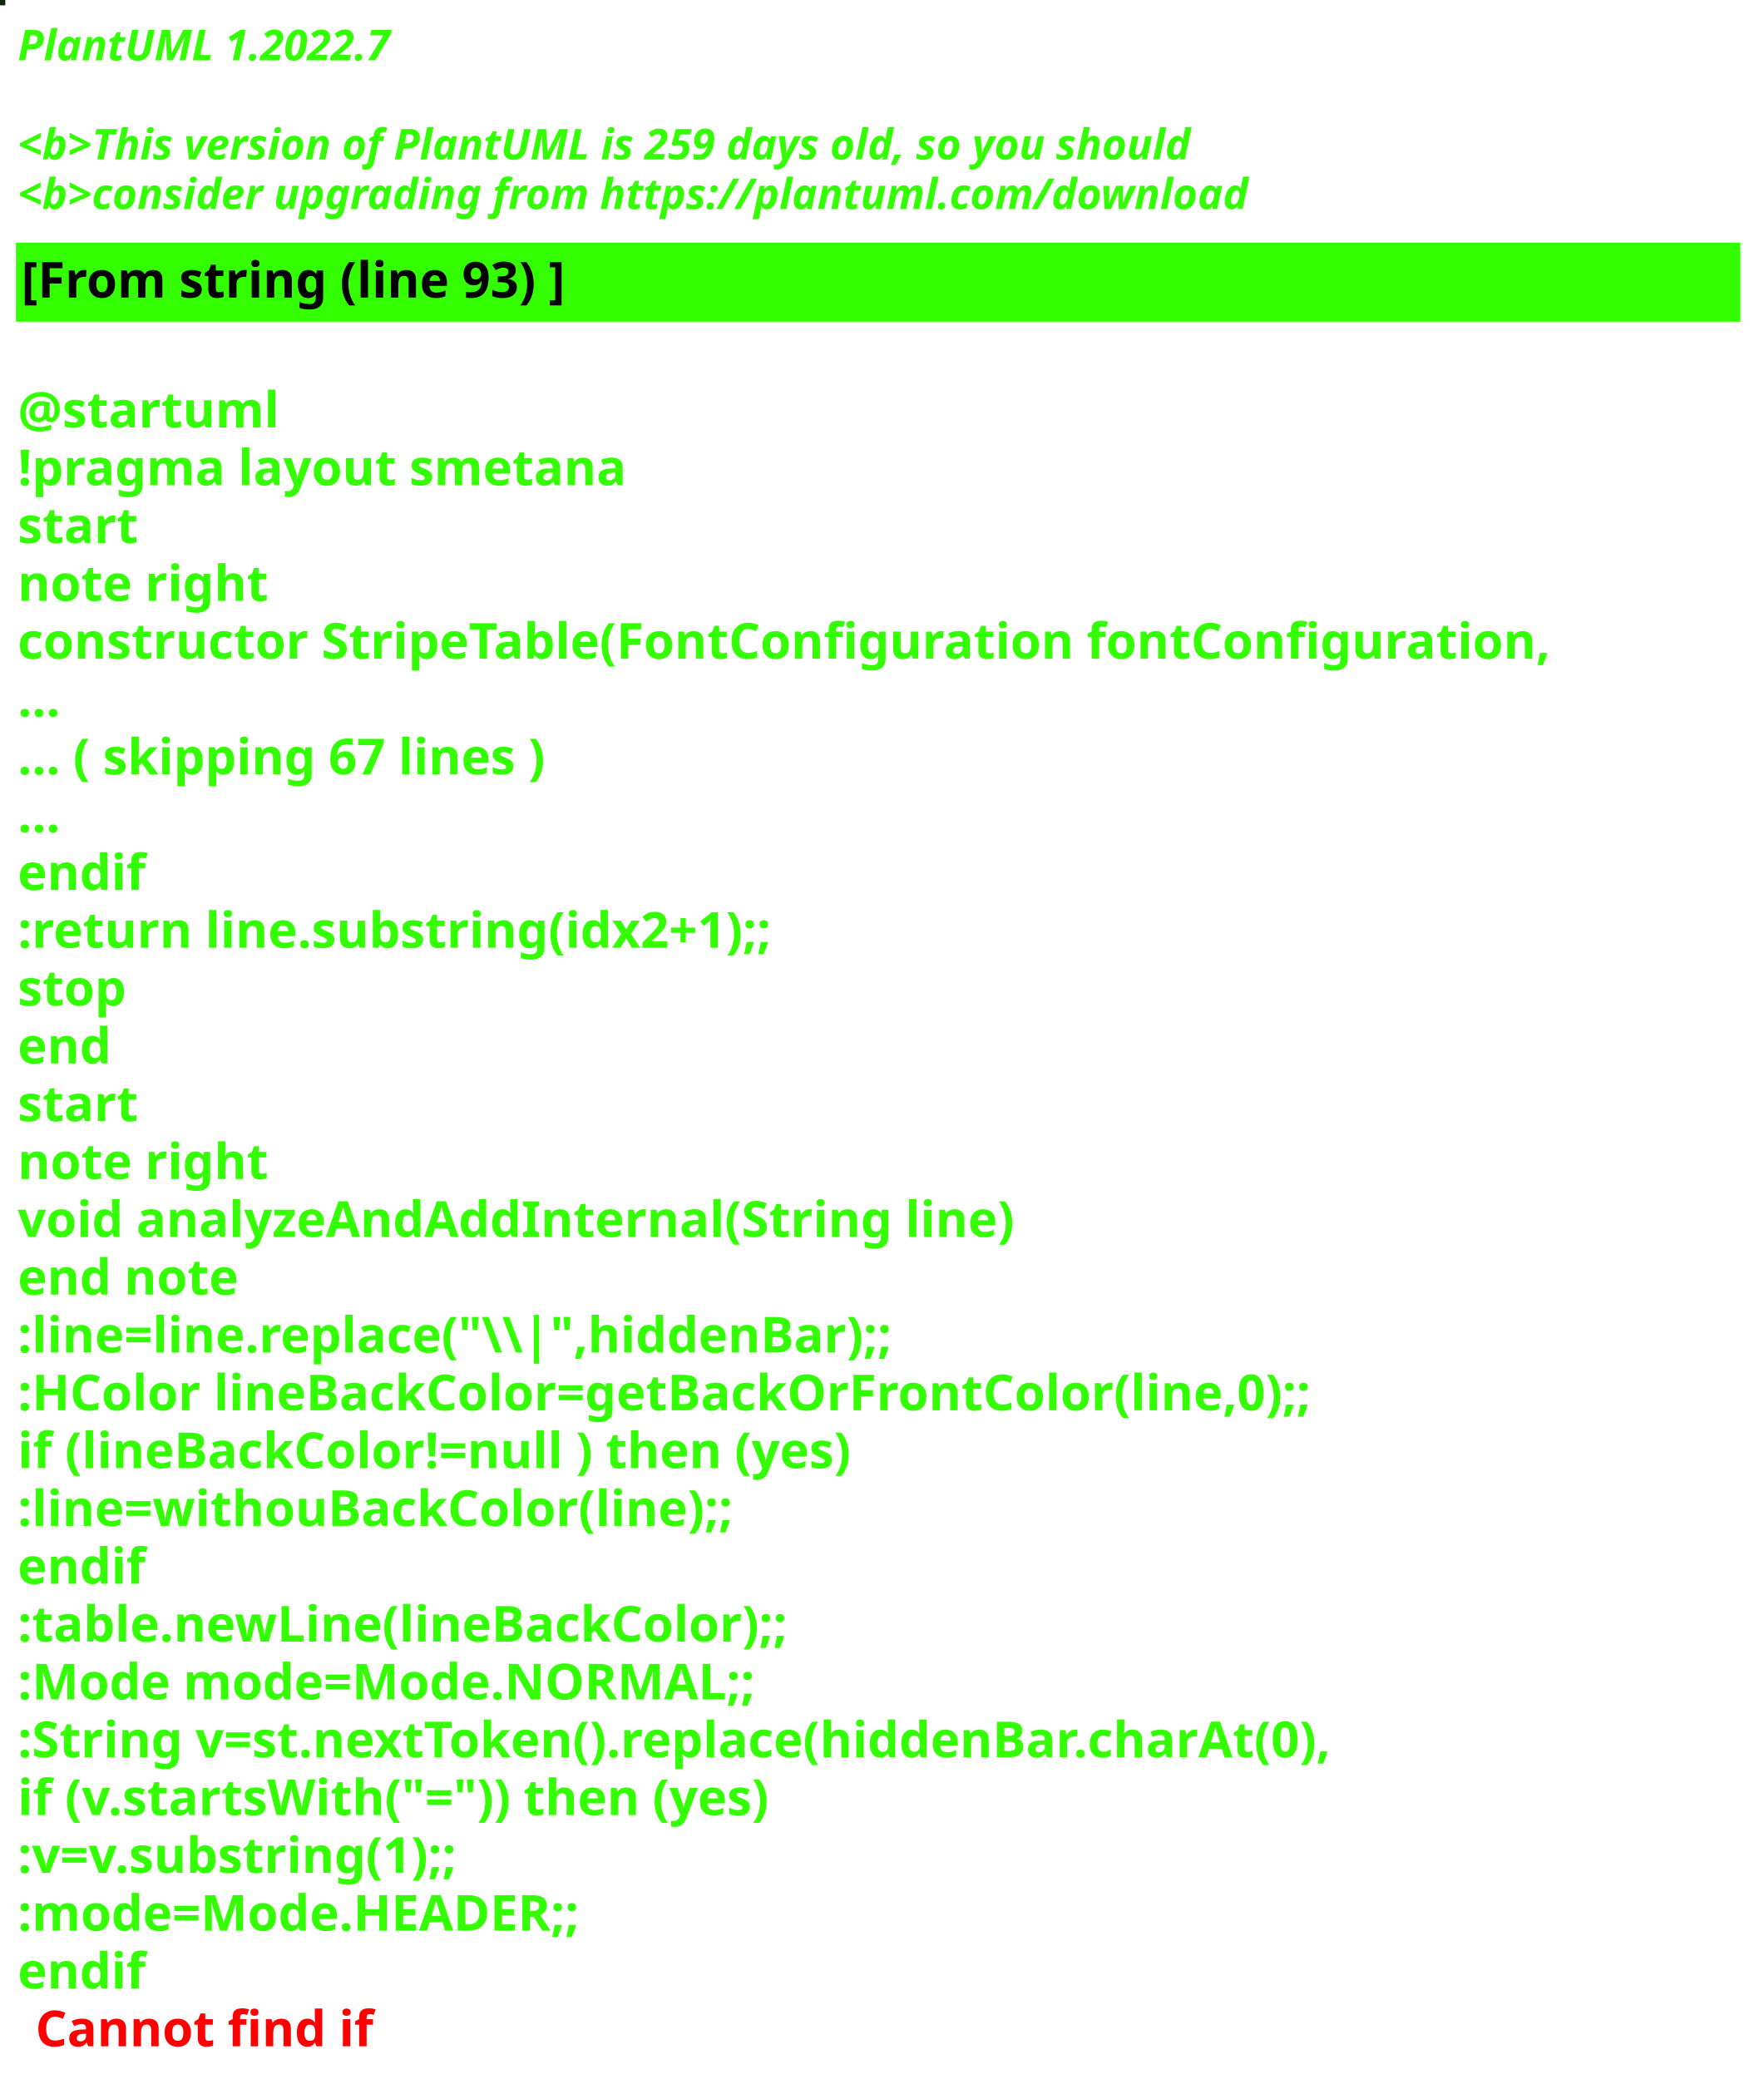
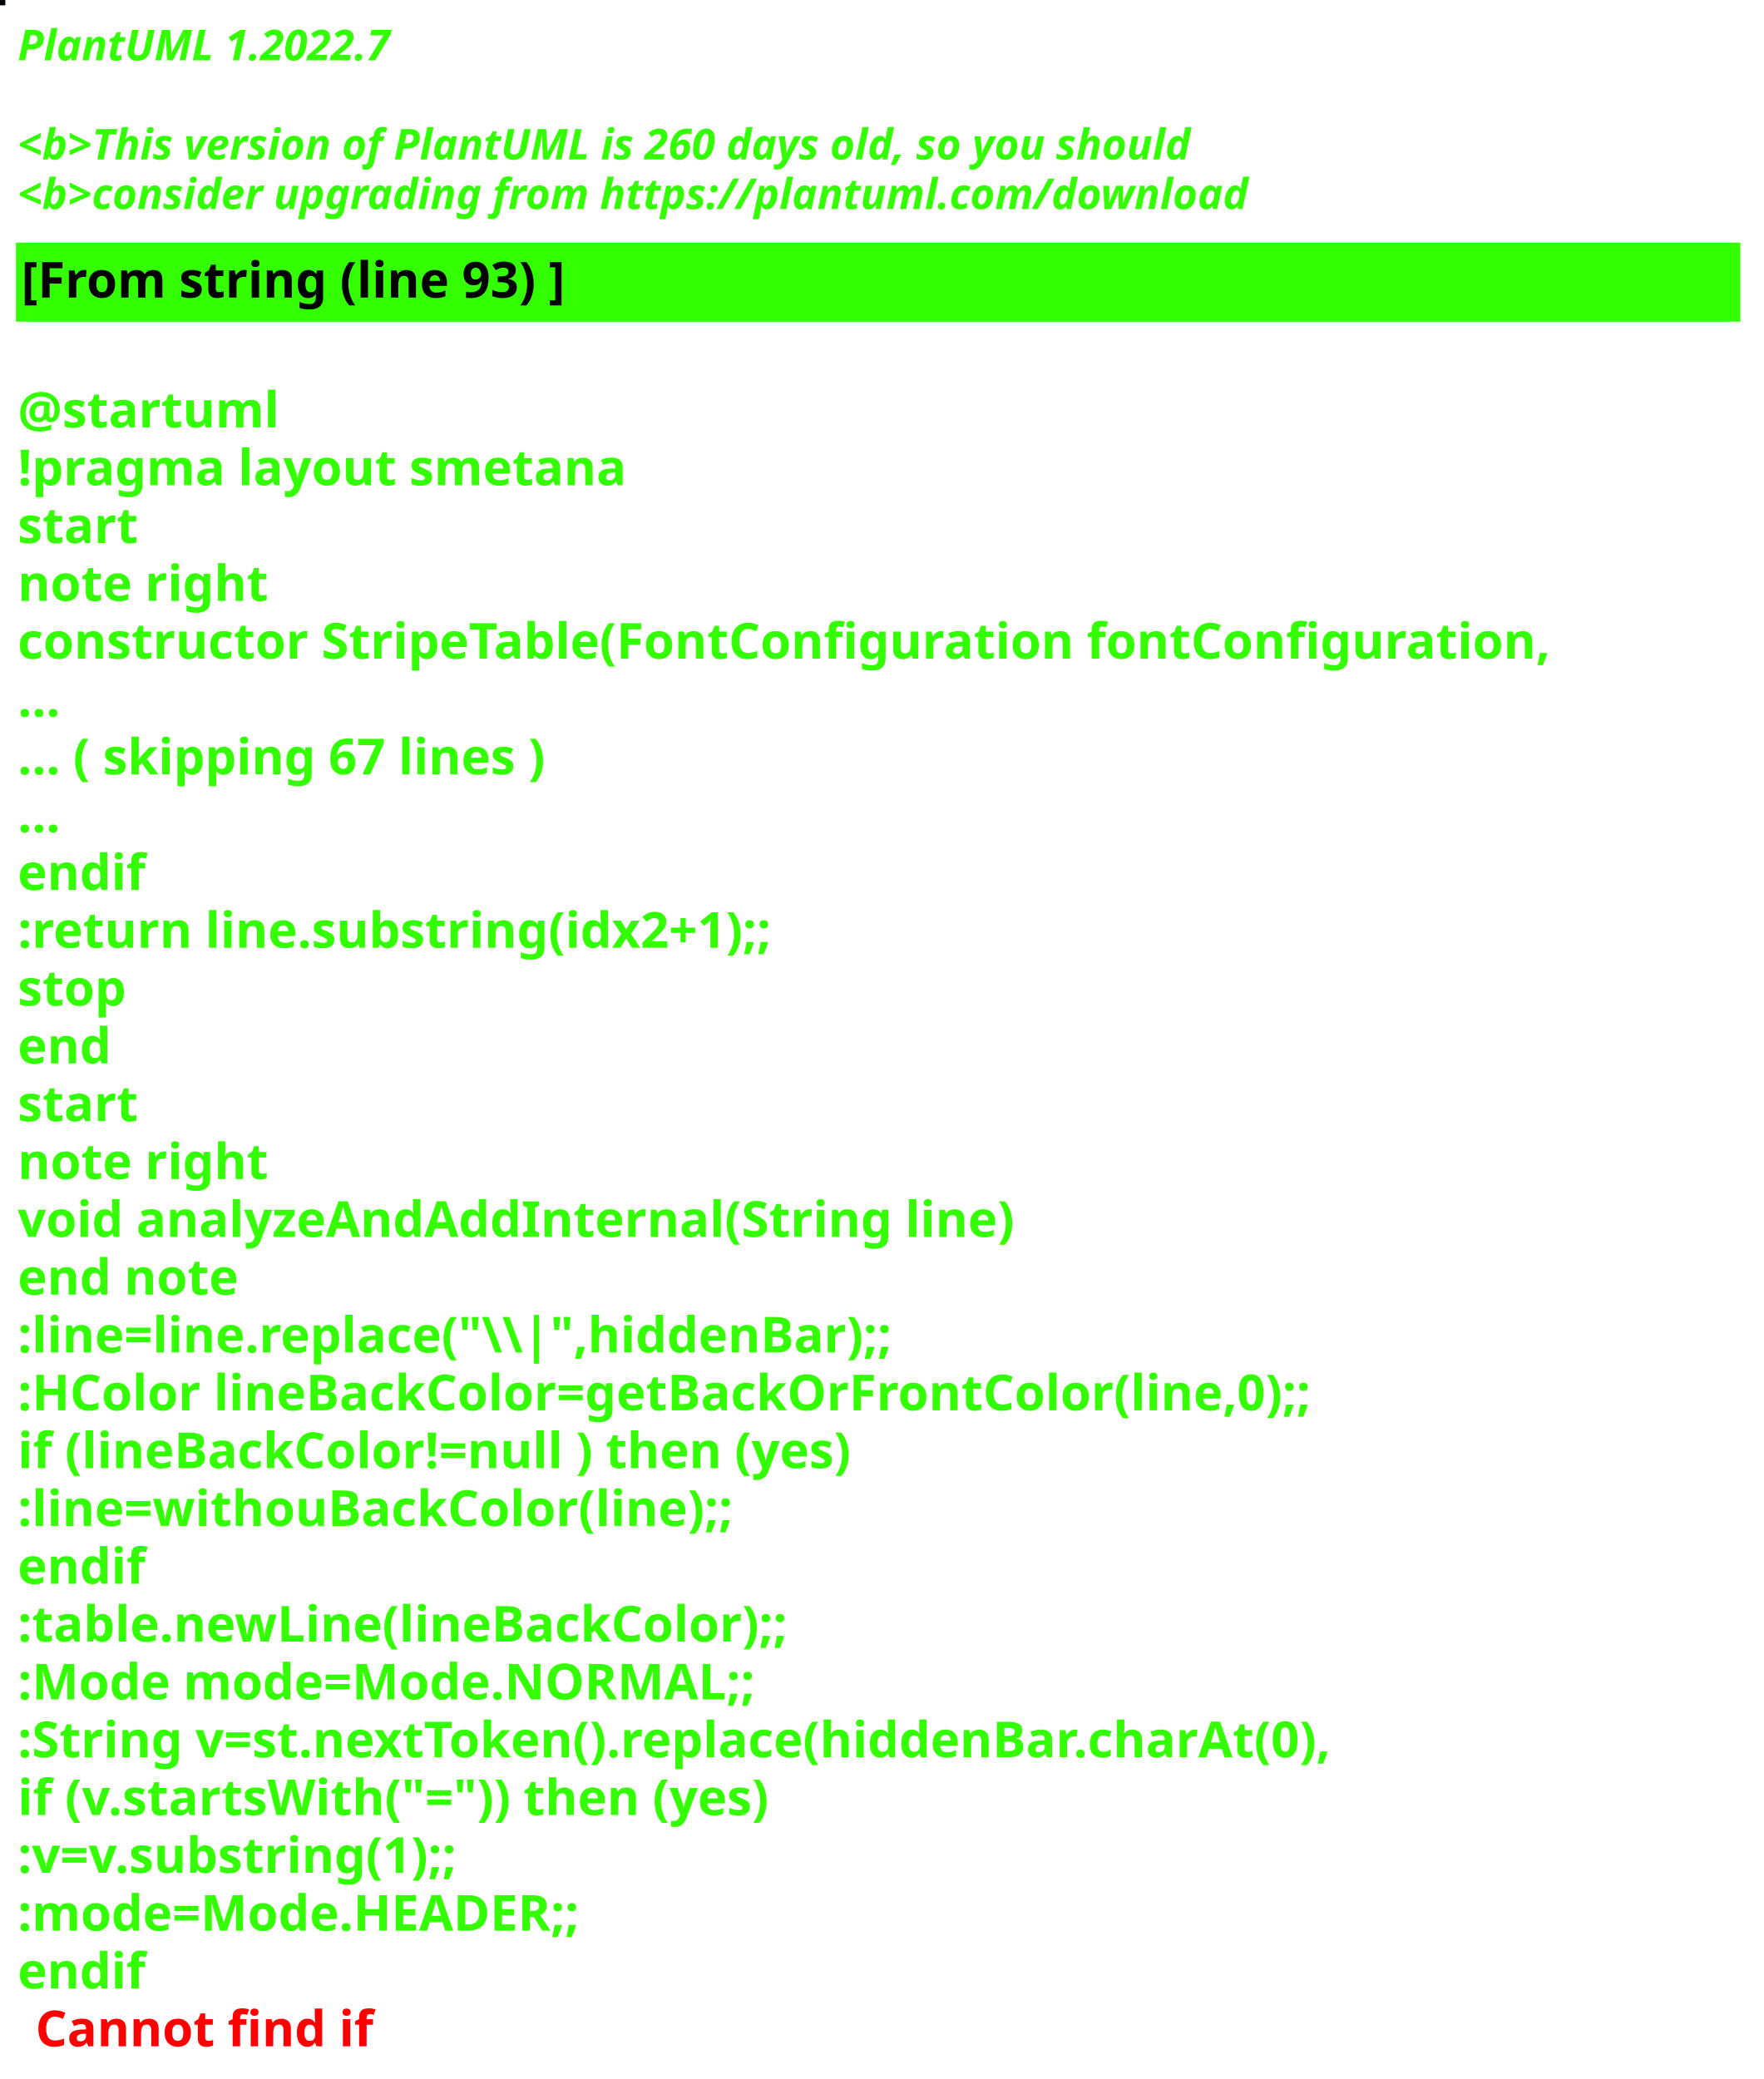
<svg xmlns="http://www.w3.org/2000/svg" contentStyleType="text/css" height="586px" preserveAspectRatio="none" style="width:497px;height:586px;background:#000000;" version="1.1" viewBox="0 0 497 586" width="497px" zoomAndPan="magnify">
  <defs />
  <g>
-     <rect fill="#11210C" height="1" style="stroke:#11210C;stroke-width:1.0;" width="1" x="0" y="0" />
+     <rect fill="#010608" height="1" style="stroke:#010608;stroke-width:1.0;" width="1" x="0" y="0" />
    <text fill="#33FF02" font-family="sans-serif" font-size="12" font-style="italic" font-weight="bold" lengthAdjust="spacing" textLength="127" x="5" y="17">PlantUML 1.2022.7</text>
    <text fill="#33FF02" font-family="sans-serif" font-size="12" font-style="italic" font-weight="bold" lengthAdjust="spacing" textLength="4" x="5" y="30.969"> </text>
-     <text fill="#33FF02" font-family="sans-serif" font-size="12" font-style="italic" font-weight="bold" lengthAdjust="spacing" textLength="399" x="5" y="44.938">&lt;b&gt;This version of PlantUML is 259 days old, so you should</text>
+     <text fill="#33FF02" font-family="sans-serif" font-size="12" font-style="italic" font-weight="bold" lengthAdjust="spacing" textLength="399" x="5" y="44.938">&lt;b&gt;This version of PlantUML is 260 days old, so you should</text>
    <text fill="#33FF02" font-family="sans-serif" font-size="12" font-style="italic" font-weight="bold" lengthAdjust="spacing" textLength="408" x="5" y="58.906">&lt;b&gt;consider upgrading from https://plantuml.com/download</text>
    <rect fill="#33FF02" height="21.297" style="stroke:#33FF02;stroke-width:1.0;" width="485" x="5" y="68.875" />
    <text fill="#000000" font-family="sans-serif" font-size="14" font-weight="bold" lengthAdjust="spacing" textLength="178" x="6" y="83.875">[From string (line 93) ]</text>
    <text fill="#33FF02" font-family="sans-serif" font-size="14" font-weight="bold" lengthAdjust="spacing" textLength="5" x="5" y="104.172"> </text>
    <text fill="#33FF02" font-family="sans-serif" font-size="14" font-weight="bold" lengthAdjust="spacing" textLength="79" x="5" y="120.469">@startuml</text>
    <text fill="#33FF02" font-family="sans-serif" font-size="14" font-weight="bold" lengthAdjust="spacing" textLength="190" x="5" y="136.766">!pragma layout smetana</text>
    <text fill="#33FF02" font-family="sans-serif" font-size="14" font-weight="bold" lengthAdjust="spacing" textLength="37" x="5" y="153.062">start</text>
    <text fill="#33FF02" font-family="sans-serif" font-size="14" font-weight="bold" lengthAdjust="spacing" textLength="78" x="5" y="169.359">note right</text>
    <text fill="#33FF02" font-family="sans-serif" font-size="14" font-weight="bold" lengthAdjust="spacing" textLength="485" x="5" y="185.656">constructor StripeTable(FontConfiguration fontConfiguration,</text>
    <text fill="#33FF02" font-family="sans-serif" font-size="14" font-weight="bold" lengthAdjust="spacing" textLength="15" x="5" y="201.953">...</text>
    <text fill="#33FF02" font-family="sans-serif" font-size="14" font-weight="bold" lengthAdjust="spacing" textLength="175" x="5" y="218.25">... ( skipping 67 lines )</text>
    <text fill="#33FF02" font-family="sans-serif" font-size="14" font-weight="bold" lengthAdjust="spacing" textLength="15" x="5" y="234.547">...</text>
    <text fill="#33FF02" font-family="sans-serif" font-size="14" font-weight="bold" lengthAdjust="spacing" textLength="40" x="5" y="250.844">endif</text>
    <text fill="#33FF02" font-family="sans-serif" font-size="14" font-weight="bold" lengthAdjust="spacing" textLength="248" x="5" y="267.141">:return line.substring(idx2+1);;</text>
    <text fill="#33FF02" font-family="sans-serif" font-size="14" font-weight="bold" lengthAdjust="spacing" textLength="35" x="5" y="283.438">stop</text>
    <text fill="#33FF02" font-family="sans-serif" font-size="14" font-weight="bold" lengthAdjust="spacing" textLength="30" x="5" y="299.734">end</text>
    <text fill="#33FF02" font-family="sans-serif" font-size="14" font-weight="bold" lengthAdjust="spacing" textLength="37" x="5" y="316.031">start</text>
    <text fill="#33FF02" font-family="sans-serif" font-size="14" font-weight="bold" lengthAdjust="spacing" textLength="78" x="5" y="332.328">note right</text>
    <text fill="#33FF02" font-family="sans-serif" font-size="14" font-weight="bold" lengthAdjust="spacing" textLength="312" x="5" y="348.625">void analyzeAndAddInternal(String line)</text>
    <text fill="#33FF02" font-family="sans-serif" font-size="14" font-weight="bold" lengthAdjust="spacing" textLength="71" x="5" y="364.922">end note</text>
    <text fill="#33FF02" font-family="sans-serif" font-size="14" font-weight="bold" lengthAdjust="spacing" textLength="276" x="5" y="381.219">:line=line.replace("\\|",hiddenBar);;</text>
    <text fill="#33FF02" font-family="sans-serif" font-size="14" font-weight="bold" lengthAdjust="spacing" textLength="416" x="5" y="397.516">:HColor lineBackColor=getBackOrFrontColor(line,0);;</text>
    <text fill="#33FF02" font-family="sans-serif" font-size="14" font-weight="bold" lengthAdjust="spacing" textLength="271" x="5" y="413.812">if (lineBackColor!=null ) then (yes)</text>
    <text fill="#33FF02" font-family="sans-serif" font-size="14" font-weight="bold" lengthAdjust="spacing" textLength="231" x="5" y="430.109">:line=withouBackColor(line);;</text>
    <text fill="#33FF02" font-family="sans-serif" font-size="14" font-weight="bold" lengthAdjust="spacing" textLength="40" x="5" y="446.406">endif</text>
    <text fill="#33FF02" font-family="sans-serif" font-size="14" font-weight="bold" lengthAdjust="spacing" textLength="248" x="5" y="462.703">:table.newLine(lineBackColor);;</text>
    <text fill="#33FF02" font-family="sans-serif" font-size="14" font-weight="bold" lengthAdjust="spacing" textLength="236" x="5" y="479">:Mode mode=Mode.NORMAL;;</text>
    <text fill="#33FF02" font-family="sans-serif" font-size="14" font-weight="bold" lengthAdjust="spacing" textLength="429" x="5" y="495.297">:String v=st.nextToken().replace(hiddenBar.charAt(0),</text>
    <text fill="#33FF02" font-family="sans-serif" font-size="14" font-weight="bold" lengthAdjust="spacing" textLength="246" x="5" y="511.594">if (v.startsWith("=")) then (yes)</text>
    <text fill="#33FF02" font-family="sans-serif" font-size="14" font-weight="bold" lengthAdjust="spacing" textLength="150" x="5" y="527.891">:v=v.substring(1);;</text>
    <text fill="#33FF02" font-family="sans-serif" font-size="14" font-weight="bold" lengthAdjust="spacing" textLength="183" x="5" y="544.188">:mode=Mode.HEADER;;</text>
    <text fill="#33FF02" font-family="sans-serif" font-size="14" font-weight="bold" lengthAdjust="spacing" text-decoration="wavy underline" textLength="40" x="5" y="560.484">endif</text>
    <text fill="#FF0000" font-family="sans-serif" font-size="14" font-weight="bold" lengthAdjust="spacing" textLength="106" x="10" y="576.781">Cannot find if</text>
  </g>
</svg>
